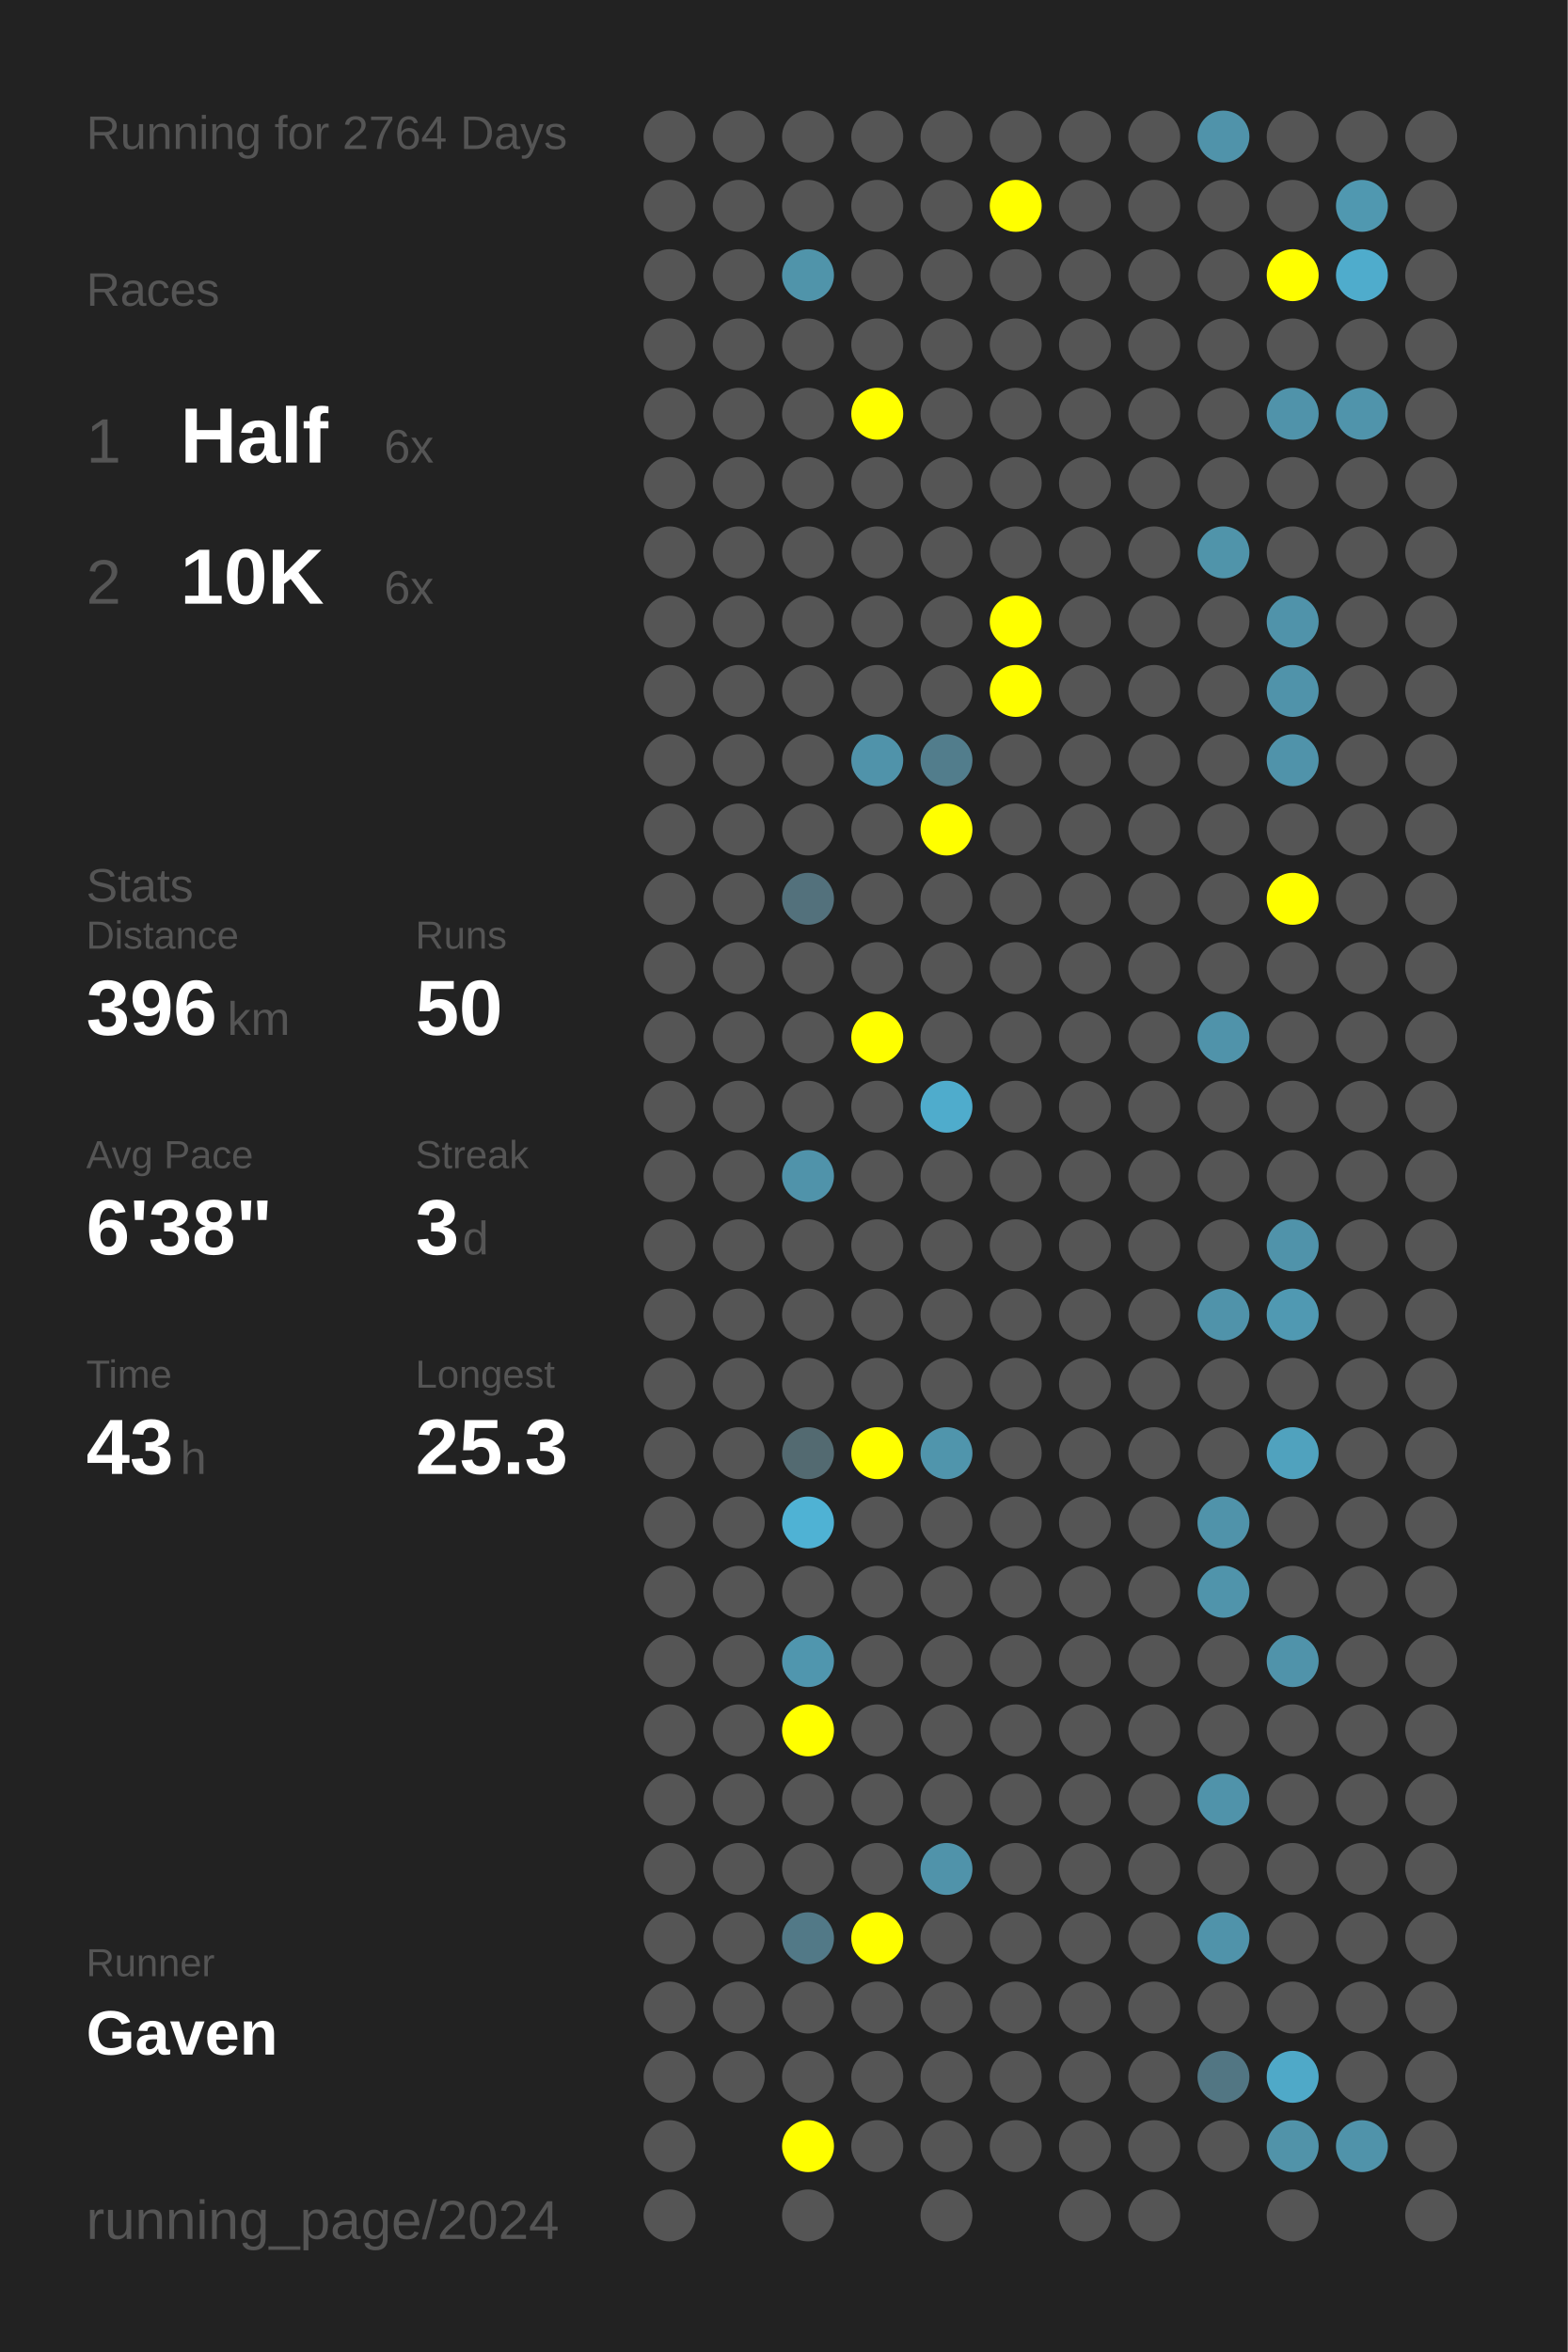
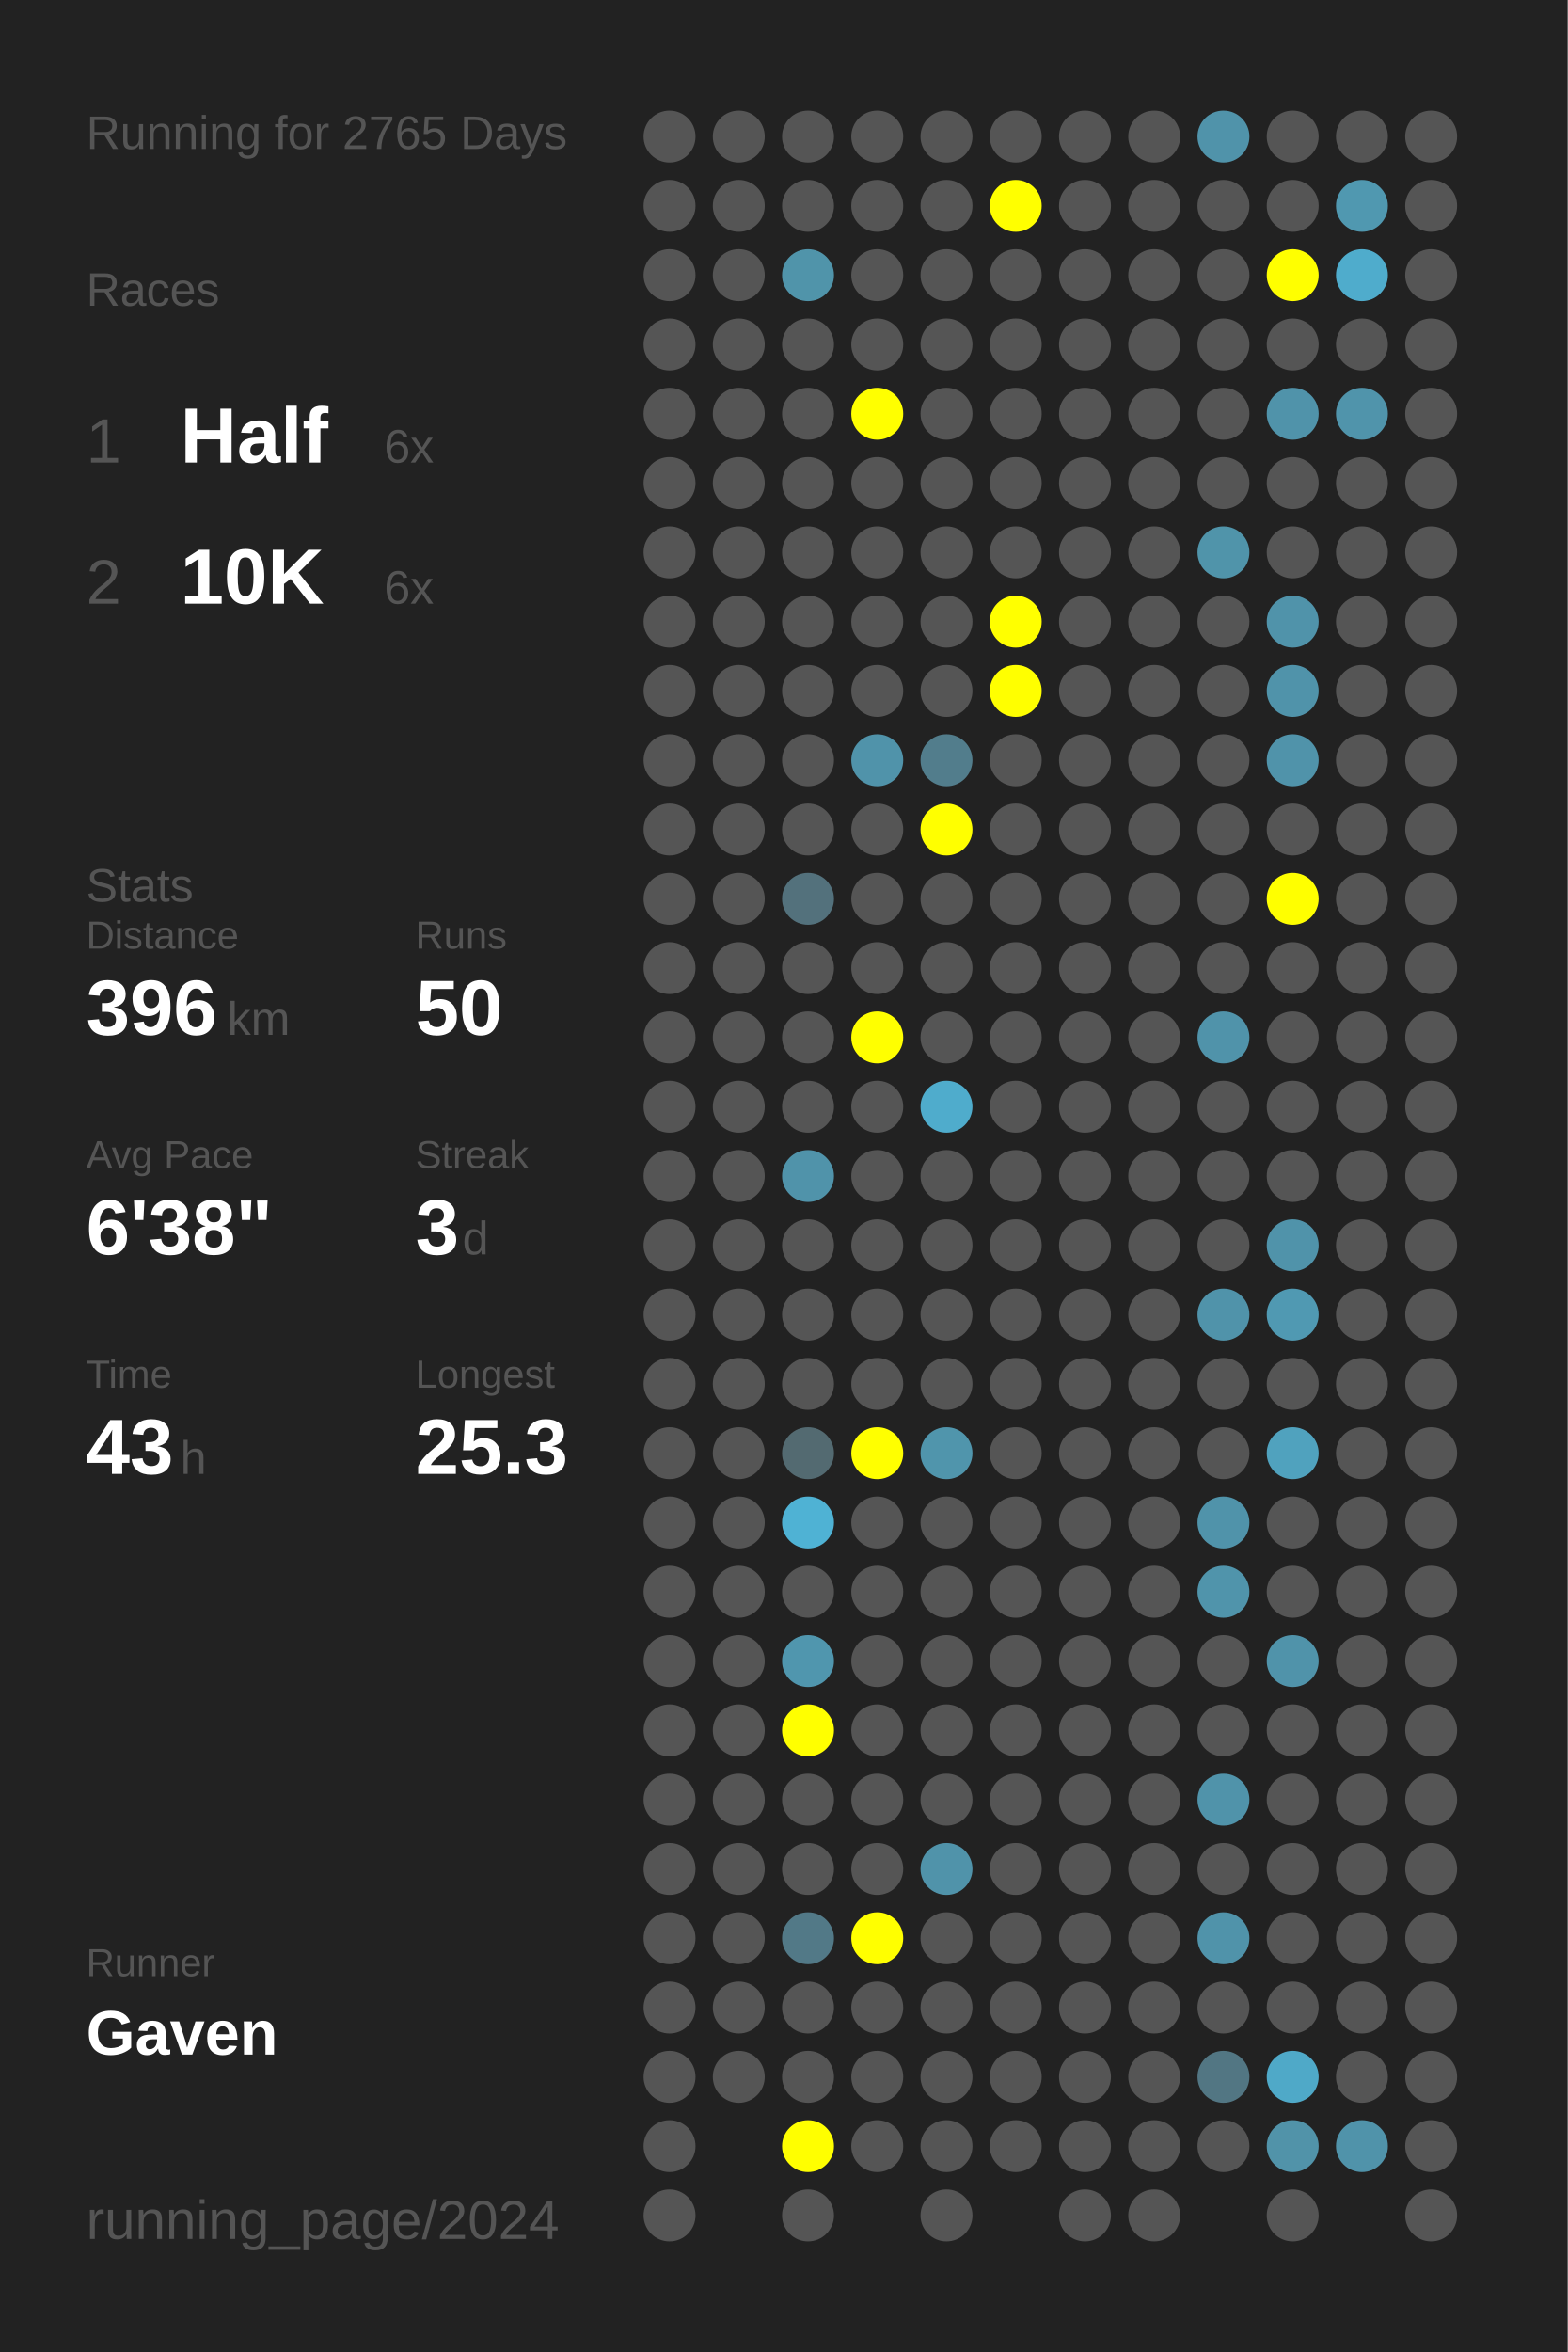
<svg xmlns="http://www.w3.org/2000/svg" baseProfile="full" height="300mm" version="1.1" viewBox="0,0,200,300" width="200mm">
  <defs />
  <rect fill="#222222" height="300" width="200" x="0" y="0" />
-   <text fill="#555555" style="font-size:6px; font-family:Arial;" x="11" y="19">Running for 2764 Days</text>
+   <text fill="#555555" style="font-size:6px; font-family:Arial;" x="11" y="19">Running for 2765 Days</text>
  <text fill="#555555" style="font-size:6px; font-family:Arial;" x="11" y="39">Races</text>
  <text fill="#555555" style="font-size:8px; font-family:Arial;" x="11" y="59">1</text>
  <text fill="#FFFFFF" style="font-size:10px; font-family:Arial; font-weight:bold;" x="23" y="59">Half</text>
  <text fill="#555555" style="font-size:6px; font-family:Arial;" x="49" y="59">6x</text>
  <text fill="#555555" style="font-size:8px; font-family:Arial;" x="11" y="77">2</text>
  <text fill="#FFFFFF" style="font-size:10px; font-family:Arial; font-weight:bold;" x="23" y="77">10K</text>
  <text fill="#555555" style="font-size:6px; font-family:Arial;" x="49" y="77">6x</text>
  <text fill="#555555" style="font-size:6px; font-family:Arial;" x="11" y="115">Stats</text>
  <text fill="#555555" style="font-size:5px; font-family:Arial;" x="11" y="121">Distance</text>
  <text fill="#FFFFFF" style="font-size:10px; font-family:Arial; font-weight:bold;" x="11" y="132">396</text>
  <text fill="#555555" style="font-size:6px; font-family:Arial;" x="29" y="132">km</text>
  <text fill="#555555" style="font-size:5px; font-family:Arial;" x="53" y="121">Runs</text>
  <text fill="#FFFFFF" style="font-size:10px; font-family:Arial; font-weight:bold;" x="53" y="132">50</text>
  <text fill="#555555" style="font-size:5px; font-family:Arial;" x="11" y="149">Avg Pace</text>
  <text fill="#FFFFFF" style="font-size:10px; font-family:Arial; font-weight:bold;" x="11" y="160">6'38"</text>
  <text fill="#555555" style="font-size:5px; font-family:Arial;" x="53" y="149">Streak</text>
  <text fill="#FFFFFF" style="font-size:10px; font-family:Arial; font-weight:bold;" x="53" y="160">3</text>
  <text fill="#555555" style="font-size:6px; font-family:Arial;" x="59" y="160">d</text>
  <text fill="#555555" style="font-size:5px; font-family:Arial;" x="11" y="177">Time</text>
  <text fill="#FFFFFF" style="font-size:10px; font-family:Arial; font-weight:bold;" x="11" y="188">43</text>
  <text fill="#555555" style="font-size:6px; font-family:Arial;" x="23" y="188">h</text>
  <text fill="#555555" style="font-size:5px; font-family:Arial;" x="53" y="177">Longest</text>
  <text fill="#FFFFFF" style="font-size:10px; font-family:Arial; font-weight:bold;" x="53" y="188">25.3</text>
  <text fill="#555555" style="font-size:5px; font-family:Arial;" x="11" y="252.065">Runner</text>
  <text fill="#FFFFFF" style="font-size:8px; font-family:Arial; font-weight:bold;" x="11" y="262.065">Gaven</text>
  <text fill="#555555" style="font-size:7px; font-family:Arial;" x="11" y="285.581">running_page/2024</text>
  <circle cx="85.417" cy="17.419" fill="#555555" r="3.312" />
  <circle cx="85.417" cy="26.258" fill="#555555" r="3.312" />
  <circle cx="85.417" cy="35.097" fill="#555555" r="3.312" />
  <circle cx="85.417" cy="43.935" fill="#555555" r="3.312" />
  <circle cx="85.417" cy="52.774" fill="#555555" r="3.312" />
  <circle cx="85.417" cy="61.613" fill="#555555" r="3.312" />
  <circle cx="85.417" cy="70.452" fill="#555555" r="3.312" />
  <circle cx="85.417" cy="79.29" fill="#555555" r="3.312" />
  <circle cx="85.417" cy="88.129" fill="#555555" r="3.312" />
  <circle cx="85.417" cy="96.968" fill="#555555" r="3.312" />
  <circle cx="85.417" cy="105.806" fill="#555555" r="3.312" />
  <circle cx="85.417" cy="114.645" fill="#555555" r="3.312" />
  <circle cx="85.417" cy="123.484" fill="#555555" r="3.312" />
  <circle cx="85.417" cy="132.323" fill="#555555" r="3.312" />
  <circle cx="85.417" cy="141.161" fill="#555555" r="3.312" />
  <circle cx="85.417" cy="150" fill="#555555" r="3.312" />
  <circle cx="85.417" cy="158.839" fill="#555555" r="3.312" />
  <circle cx="85.417" cy="167.677" fill="#555555" r="3.312" />
  <circle cx="85.417" cy="176.516" fill="#555555" r="3.312" />
  <circle cx="85.417" cy="185.355" fill="#555555" r="3.312" />
  <circle cx="85.417" cy="194.194" fill="#555555" r="3.312" />
  <circle cx="85.417" cy="203.032" fill="#555555" r="3.312" />
  <circle cx="85.417" cy="211.871" fill="#555555" r="3.312" />
  <circle cx="85.417" cy="220.71" fill="#555555" r="3.312" />
  <circle cx="85.417" cy="229.548" fill="#555555" r="3.312" />
  <circle cx="85.417" cy="238.387" fill="#555555" r="3.312" />
  <circle cx="85.417" cy="247.226" fill="#555555" r="3.312" />
  <circle cx="85.417" cy="256.065" fill="#555555" r="3.312" />
  <circle cx="85.417" cy="264.903" fill="#555555" r="3.312" />
  <circle cx="85.417" cy="273.742" fill="#555555" r="3.312" />
  <circle cx="85.417" cy="282.581" fill="#555555" r="3.312" />
  <circle cx="94.25" cy="17.419" fill="#555555" r="3.312" />
  <circle cx="94.25" cy="26.258" fill="#555555" r="3.312" />
  <circle cx="94.25" cy="35.097" fill="#555555" r="3.312" />
  <circle cx="94.25" cy="43.935" fill="#555555" r="3.312" />
  <circle cx="94.25" cy="52.774" fill="#555555" r="3.312" />
  <circle cx="94.25" cy="61.613" fill="#555555" r="3.312" />
  <circle cx="94.25" cy="70.452" fill="#555555" r="3.312" />
  <circle cx="94.25" cy="79.29" fill="#555555" r="3.312" />
  <circle cx="94.25" cy="88.129" fill="#555555" r="3.312" />
  <circle cx="94.25" cy="96.968" fill="#555555" r="3.312" />
  <circle cx="94.25" cy="105.806" fill="#555555" r="3.312" />
  <circle cx="94.25" cy="114.645" fill="#555555" r="3.312" />
  <circle cx="94.25" cy="123.484" fill="#555555" r="3.312" />
  <circle cx="94.25" cy="132.323" fill="#555555" r="3.312" />
  <circle cx="94.25" cy="141.161" fill="#555555" r="3.312" />
  <circle cx="94.25" cy="150" fill="#555555" r="3.312" />
  <circle cx="94.25" cy="158.839" fill="#555555" r="3.312" />
  <circle cx="94.25" cy="167.677" fill="#555555" r="3.312" />
  <circle cx="94.25" cy="176.516" fill="#555555" r="3.312" />
  <circle cx="94.25" cy="185.355" fill="#555555" r="3.312" />
  <circle cx="94.25" cy="194.194" fill="#555555" r="3.312" />
  <circle cx="94.25" cy="203.032" fill="#555555" r="3.312" />
  <circle cx="94.25" cy="211.871" fill="#555555" r="3.312" />
  <circle cx="94.25" cy="220.71" fill="#555555" r="3.312" />
  <circle cx="94.25" cy="229.548" fill="#555555" r="3.312" />
  <circle cx="94.25" cy="238.387" fill="#555555" r="3.312" />
  <circle cx="94.25" cy="247.226" fill="#555555" r="3.312" />
  <circle cx="94.25" cy="256.065" fill="#555555" r="3.312" />
  <circle cx="94.25" cy="264.903" fill="#555555" r="3.312" />
  <circle cx="103.083" cy="17.419" fill="#555555" r="3.312" />
  <circle cx="103.083" cy="26.258" fill="#555555" r="3.312" />
  <circle cx="103.083" cy="35.097" fill="#5094aa" r="3.312" />
  <circle cx="103.083" cy="43.935" fill="#555555" r="3.312" />
  <circle cx="103.083" cy="52.774" fill="#555555" r="3.312" />
  <circle cx="103.083" cy="61.613" fill="#555555" r="3.312" />
  <circle cx="103.083" cy="70.452" fill="#555555" r="3.312" />
  <circle cx="103.083" cy="79.29" fill="#555555" r="3.312" />
  <circle cx="103.083" cy="88.129" fill="#555555" r="3.312" />
  <circle cx="103.083" cy="96.968" fill="#555555" r="3.312" />
  <circle cx="103.083" cy="105.806" fill="#555555" r="3.312" />
  <circle cx="103.083" cy="114.645" fill="#53717c" r="3.312" />
  <circle cx="103.083" cy="123.484" fill="#555555" r="3.312" />
  <circle cx="103.083" cy="132.323" fill="#555555" r="3.312" />
  <circle cx="103.083" cy="141.161" fill="#555555" r="3.312" />
  <circle cx="103.083" cy="150" fill="#5093aa" r="3.312" />
  <circle cx="103.083" cy="158.839" fill="#555555" r="3.312" />
  <circle cx="103.083" cy="167.677" fill="#555555" r="3.312" />
  <circle cx="103.083" cy="176.516" fill="#555555" r="3.312" />
  <circle cx="103.083" cy="185.355" fill="#536a71" r="3.312" />
  <circle cx="103.083" cy="194.194" fill="#4fb2d4" r="3.312" />
  <circle cx="103.083" cy="203.032" fill="#555555" r="3.312" />
  <circle cx="103.083" cy="211.871" fill="#5096ae" r="3.312" />
  <circle cx="103.083" cy="220.71" fill="#FFFF00" r="3.312" />
  <circle cx="103.083" cy="229.548" fill="#555555" r="3.312" />
  <circle cx="103.083" cy="238.387" fill="#555555" r="3.312" />
  <circle cx="103.083" cy="247.226" fill="#527987" r="3.312" />
  <circle cx="103.083" cy="256.065" fill="#555555" r="3.312" />
  <circle cx="103.083" cy="264.903" fill="#555555" r="3.312" />
  <circle cx="103.083" cy="273.742" fill="#FFFF00" r="3.312" />
  <circle cx="103.083" cy="282.581" fill="#555555" r="3.312" />
  <circle cx="111.917" cy="17.419" fill="#555555" r="3.312" />
  <circle cx="111.917" cy="26.258" fill="#555555" r="3.312" />
  <circle cx="111.917" cy="35.097" fill="#555555" r="3.312" />
  <circle cx="111.917" cy="43.935" fill="#555555" r="3.312" />
  <circle cx="111.917" cy="52.774" fill="#FFFF00" r="3.312" />
  <circle cx="111.917" cy="61.613" fill="#555555" r="3.312" />
  <circle cx="111.917" cy="70.452" fill="#555555" r="3.312" />
  <circle cx="111.917" cy="79.29" fill="#555555" r="3.312" />
  <circle cx="111.917" cy="88.129" fill="#555555" r="3.312" />
  <circle cx="111.917" cy="96.968" fill="#5093aa" r="3.312" />
  <circle cx="111.917" cy="105.806" fill="#555555" r="3.312" />
  <circle cx="111.917" cy="114.645" fill="#555555" r="3.312" />
  <circle cx="111.917" cy="123.484" fill="#555555" r="3.312" />
  <circle cx="111.917" cy="132.323" fill="#FFFF00" r="3.312" />
  <circle cx="111.917" cy="141.161" fill="#555555" r="3.312" />
  <circle cx="111.917" cy="150" fill="#555555" r="3.312" />
  <circle cx="111.917" cy="158.839" fill="#555555" r="3.312" />
  <circle cx="111.917" cy="167.677" fill="#555555" r="3.312" />
  <circle cx="111.917" cy="176.516" fill="#555555" r="3.312" />
  <circle cx="111.917" cy="185.355" fill="#FFFF00" r="3.312" />
  <circle cx="111.917" cy="194.194" fill="#555555" r="3.312" />
  <circle cx="111.917" cy="203.032" fill="#555555" r="3.312" />
  <circle cx="111.917" cy="211.871" fill="#555555" r="3.312" />
  <circle cx="111.917" cy="220.71" fill="#555555" r="3.312" />
  <circle cx="111.917" cy="229.548" fill="#555555" r="3.312" />
  <circle cx="111.917" cy="238.387" fill="#555555" r="3.312" />
  <circle cx="111.917" cy="247.226" fill="#FFFF00" r="3.312" />
  <circle cx="111.917" cy="256.065" fill="#555555" r="3.312" />
  <circle cx="111.917" cy="264.903" fill="#555555" r="3.312" />
  <circle cx="111.917" cy="273.742" fill="#555555" r="3.312" />
  <circle cx="120.75" cy="17.419" fill="#555555" r="3.312" />
  <circle cx="120.75" cy="26.258" fill="#555555" r="3.312" />
  <circle cx="120.75" cy="35.097" fill="#555555" r="3.312" />
  <circle cx="120.75" cy="43.935" fill="#555555" r="3.312" />
  <circle cx="120.75" cy="52.774" fill="#555555" r="3.312" />
  <circle cx="120.75" cy="61.613" fill="#555555" r="3.312" />
  <circle cx="120.75" cy="70.452" fill="#555555" r="3.312" />
  <circle cx="120.75" cy="79.29" fill="#555555" r="3.312" />
  <circle cx="120.75" cy="88.129" fill="#555555" r="3.312" />
  <circle cx="120.75" cy="96.968" fill="#527d8c" r="3.312" />
  <circle cx="120.75" cy="105.806" fill="#FFFF00" r="3.312" />
  <circle cx="120.75" cy="114.645" fill="#555555" r="3.312" />
  <circle cx="120.75" cy="123.484" fill="#555555" r="3.312" />
  <circle cx="120.75" cy="132.323" fill="#555555" r="3.312" />
  <circle cx="120.75" cy="141.161" fill="#4faccc" r="3.312" />
  <circle cx="120.75" cy="150" fill="#555555" r="3.312" />
  <circle cx="120.75" cy="158.839" fill="#555555" r="3.312" />
  <circle cx="120.75" cy="167.677" fill="#555555" r="3.312" />
  <circle cx="120.75" cy="176.516" fill="#555555" r="3.312" />
  <circle cx="120.75" cy="185.355" fill="#5095ac" r="3.312" />
  <circle cx="120.75" cy="194.194" fill="#555555" r="3.312" />
  <circle cx="120.75" cy="203.032" fill="#555555" r="3.312" />
  <circle cx="120.75" cy="211.871" fill="#555555" r="3.312" />
  <circle cx="120.75" cy="220.71" fill="#555555" r="3.312" />
  <circle cx="120.75" cy="229.548" fill="#555555" r="3.312" />
  <circle cx="120.75" cy="238.387" fill="#5093aa" r="3.312" />
  <circle cx="120.75" cy="247.226" fill="#555555" r="3.312" />
  <circle cx="120.75" cy="256.065" fill="#555555" r="3.312" />
  <circle cx="120.75" cy="264.903" fill="#555555" r="3.312" />
  <circle cx="120.75" cy="273.742" fill="#555555" r="3.312" />
  <circle cx="120.75" cy="282.581" fill="#555555" r="3.312" />
  <circle cx="129.583" cy="17.419" fill="#555555" r="3.312" />
  <circle cx="129.583" cy="26.258" fill="#FFFF00" r="3.312" />
  <circle cx="129.583" cy="35.097" fill="#555555" r="3.312" />
  <circle cx="129.583" cy="43.935" fill="#555555" r="3.312" />
  <circle cx="129.583" cy="52.774" fill="#555555" r="3.312" />
  <circle cx="129.583" cy="61.613" fill="#555555" r="3.312" />
  <circle cx="129.583" cy="70.452" fill="#555555" r="3.312" />
  <circle cx="129.583" cy="79.29" fill="#FFFF00" r="3.312" />
  <circle cx="129.583" cy="88.129" fill="#FFFF00" r="3.312" />
  <circle cx="129.583" cy="96.968" fill="#555555" r="3.312" />
  <circle cx="129.583" cy="105.806" fill="#555555" r="3.312" />
  <circle cx="129.583" cy="114.645" fill="#555555" r="3.312" />
  <circle cx="129.583" cy="123.484" fill="#555555" r="3.312" />
  <circle cx="129.583" cy="132.323" fill="#555555" r="3.312" />
  <circle cx="129.583" cy="141.161" fill="#555555" r="3.312" />
  <circle cx="129.583" cy="150" fill="#555555" r="3.312" />
  <circle cx="129.583" cy="158.839" fill="#555555" r="3.312" />
  <circle cx="129.583" cy="167.677" fill="#555555" r="3.312" />
  <circle cx="129.583" cy="176.516" fill="#555555" r="3.312" />
  <circle cx="129.583" cy="185.355" fill="#555555" r="3.312" />
  <circle cx="129.583" cy="194.194" fill="#555555" r="3.312" />
  <circle cx="129.583" cy="203.032" fill="#555555" r="3.312" />
  <circle cx="129.583" cy="211.871" fill="#555555" r="3.312" />
  <circle cx="129.583" cy="220.71" fill="#555555" r="3.312" />
  <circle cx="129.583" cy="229.548" fill="#555555" r="3.312" />
  <circle cx="129.583" cy="238.387" fill="#555555" r="3.312" />
  <circle cx="129.583" cy="247.226" fill="#555555" r="3.312" />
  <circle cx="129.583" cy="256.065" fill="#555555" r="3.312" />
  <circle cx="129.583" cy="264.903" fill="#555555" r="3.312" />
  <circle cx="129.583" cy="273.742" fill="#555555" r="3.312" />
  <circle cx="138.417" cy="17.419" fill="#555555" r="3.312" />
  <circle cx="138.417" cy="26.258" fill="#555555" r="3.312" />
  <circle cx="138.417" cy="35.097" fill="#555555" r="3.312" />
  <circle cx="138.417" cy="43.935" fill="#555555" r="3.312" />
  <circle cx="138.417" cy="52.774" fill="#555555" r="3.312" />
  <circle cx="138.417" cy="61.613" fill="#555555" r="3.312" />
  <circle cx="138.417" cy="70.452" fill="#555555" r="3.312" />
  <circle cx="138.417" cy="79.29" fill="#555555" r="3.312" />
  <circle cx="138.417" cy="88.129" fill="#555555" r="3.312" />
  <circle cx="138.417" cy="96.968" fill="#555555" r="3.312" />
  <circle cx="138.417" cy="105.806" fill="#555555" r="3.312" />
  <circle cx="138.417" cy="114.645" fill="#555555" r="3.312" />
  <circle cx="138.417" cy="123.484" fill="#555555" r="3.312" />
  <circle cx="138.417" cy="132.323" fill="#555555" r="3.312" />
  <circle cx="138.417" cy="141.161" fill="#555555" r="3.312" />
  <circle cx="138.417" cy="150" fill="#555555" r="3.312" />
  <circle cx="138.417" cy="158.839" fill="#555555" r="3.312" />
  <circle cx="138.417" cy="167.677" fill="#555555" r="3.312" />
  <circle cx="138.417" cy="176.516" fill="#555555" r="3.312" />
  <circle cx="138.417" cy="185.355" fill="#555555" r="3.312" />
  <circle cx="138.417" cy="194.194" fill="#555555" r="3.312" />
  <circle cx="138.417" cy="203.032" fill="#555555" r="3.312" />
  <circle cx="138.417" cy="211.871" fill="#555555" r="3.312" />
  <circle cx="138.417" cy="220.71" fill="#555555" r="3.312" />
  <circle cx="138.417" cy="229.548" fill="#555555" r="3.312" />
  <circle cx="138.417" cy="238.387" fill="#555555" r="3.312" />
  <circle cx="138.417" cy="247.226" fill="#555555" r="3.312" />
  <circle cx="138.417" cy="256.065" fill="#555555" r="3.312" />
  <circle cx="138.417" cy="264.903" fill="#555555" r="3.312" />
  <circle cx="138.417" cy="273.742" fill="#555555" r="3.312" />
  <circle cx="138.417" cy="282.581" fill="#555555" r="3.312" />
  <circle cx="147.25" cy="17.419" fill="#555555" r="3.312" />
  <circle cx="147.25" cy="26.258" fill="#555555" r="3.312" />
  <circle cx="147.25" cy="35.097" fill="#555555" r="3.312" />
  <circle cx="147.25" cy="43.935" fill="#555555" r="3.312" />
  <circle cx="147.25" cy="52.774" fill="#555555" r="3.312" />
  <circle cx="147.25" cy="61.613" fill="#555555" r="3.312" />
  <circle cx="147.25" cy="70.452" fill="#555555" r="3.312" />
  <circle cx="147.25" cy="79.29" fill="#555555" r="3.312" />
  <circle cx="147.25" cy="88.129" fill="#555555" r="3.312" />
  <circle cx="147.25" cy="96.968" fill="#555555" r="3.312" />
  <circle cx="147.25" cy="105.806" fill="#555555" r="3.312" />
  <circle cx="147.25" cy="114.645" fill="#555555" r="3.312" />
  <circle cx="147.25" cy="123.484" fill="#555555" r="3.312" />
  <circle cx="147.25" cy="132.323" fill="#555555" r="3.312" />
  <circle cx="147.25" cy="141.161" fill="#555555" r="3.312" />
  <circle cx="147.25" cy="150" fill="#555555" r="3.312" />
  <circle cx="147.25" cy="158.839" fill="#555555" r="3.312" />
  <circle cx="147.25" cy="167.677" fill="#555555" r="3.312" />
  <circle cx="147.25" cy="176.516" fill="#555555" r="3.312" />
  <circle cx="147.25" cy="185.355" fill="#555555" r="3.312" />
  <circle cx="147.25" cy="194.194" fill="#555555" r="3.312" />
  <circle cx="147.25" cy="203.032" fill="#555555" r="3.312" />
  <circle cx="147.25" cy="211.871" fill="#555555" r="3.312" />
  <circle cx="147.25" cy="220.71" fill="#555555" r="3.312" />
  <circle cx="147.25" cy="229.548" fill="#555555" r="3.312" />
  <circle cx="147.25" cy="238.387" fill="#555555" r="3.312" />
  <circle cx="147.25" cy="247.226" fill="#555555" r="3.312" />
  <circle cx="147.25" cy="256.065" fill="#555555" r="3.312" />
  <circle cx="147.25" cy="264.903" fill="#555555" r="3.312" />
  <circle cx="147.25" cy="273.742" fill="#555555" r="3.312" />
  <circle cx="147.25" cy="282.581" fill="#555555" r="3.312" />
  <circle cx="156.083" cy="17.419" fill="#5093aa" r="3.312" />
  <circle cx="156.083" cy="26.258" fill="#555555" r="3.312" />
  <circle cx="156.083" cy="35.097" fill="#555555" r="3.312" />
  <circle cx="156.083" cy="43.935" fill="#555555" r="3.312" />
  <circle cx="156.083" cy="52.774" fill="#555555" r="3.312" />
  <circle cx="156.083" cy="61.613" fill="#555555" r="3.312" />
  <circle cx="156.083" cy="70.452" fill="#5094aa" r="3.312" />
  <circle cx="156.083" cy="79.29" fill="#555555" r="3.312" />
  <circle cx="156.083" cy="88.129" fill="#555555" r="3.312" />
  <circle cx="156.083" cy="96.968" fill="#555555" r="3.312" />
  <circle cx="156.083" cy="105.806" fill="#555555" r="3.312" />
  <circle cx="156.083" cy="114.645" fill="#555555" r="3.312" />
  <circle cx="156.083" cy="123.484" fill="#555555" r="3.312" />
  <circle cx="156.083" cy="132.323" fill="#5093aa" r="3.312" />
  <circle cx="156.083" cy="141.161" fill="#555555" r="3.312" />
  <circle cx="156.083" cy="150" fill="#555555" r="3.312" />
  <circle cx="156.083" cy="158.839" fill="#555555" r="3.312" />
  <circle cx="156.083" cy="167.677" fill="#5093aa" r="3.312" />
  <circle cx="156.083" cy="176.516" fill="#555555" r="3.312" />
  <circle cx="156.083" cy="185.355" fill="#555555" r="3.312" />
  <circle cx="156.083" cy="194.194" fill="#5093aa" r="3.312" />
  <circle cx="156.083" cy="203.032" fill="#5094ab" r="3.312" />
  <circle cx="156.083" cy="211.871" fill="#555555" r="3.312" />
  <circle cx="156.083" cy="220.71" fill="#555555" r="3.312" />
  <circle cx="156.083" cy="229.548" fill="#5093aa" r="3.312" />
  <circle cx="156.083" cy="238.387" fill="#555555" r="3.312" />
  <circle cx="156.083" cy="247.226" fill="#5093aa" r="3.312" />
  <circle cx="156.083" cy="256.065" fill="#555555" r="3.312" />
  <circle cx="156.083" cy="264.903" fill="#527683" r="3.312" />
  <circle cx="156.083" cy="273.742" fill="#555555" r="3.312" />
  <circle cx="164.917" cy="17.419" fill="#555555" r="3.312" />
  <circle cx="164.917" cy="26.258" fill="#555555" r="3.312" />
  <circle cx="164.917" cy="35.097" fill="#FFFF00" r="3.312" />
  <circle cx="164.917" cy="43.935" fill="#555555" r="3.312" />
  <circle cx="164.917" cy="52.774" fill="#5093aa" r="3.312" />
  <circle cx="164.917" cy="61.613" fill="#555555" r="3.312" />
  <circle cx="164.917" cy="70.452" fill="#555555" r="3.312" />
  <circle cx="164.917" cy="79.29" fill="#5093aa" r="3.312" />
  <circle cx="164.917" cy="88.129" fill="#5093aa" r="3.312" />
  <circle cx="164.917" cy="96.968" fill="#5093aa" r="3.312" />
  <circle cx="164.917" cy="105.806" fill="#555555" r="3.312" />
  <circle cx="164.917" cy="114.645" fill="#FFFF00" r="3.312" />
  <circle cx="164.917" cy="123.484" fill="#555555" r="3.312" />
  <circle cx="164.917" cy="132.323" fill="#555555" r="3.312" />
  <circle cx="164.917" cy="141.161" fill="#555555" r="3.312" />
  <circle cx="164.917" cy="150" fill="#555555" r="3.312" />
  <circle cx="164.917" cy="158.839" fill="#5093aa" r="3.312" />
  <circle cx="164.917" cy="167.677" fill="#5099b2" r="3.312" />
  <circle cx="164.917" cy="176.516" fill="#555555" r="3.312" />
  <circle cx="164.917" cy="185.355" fill="#50a2be" r="3.312" />
  <circle cx="164.917" cy="194.194" fill="#555555" r="3.312" />
  <circle cx="164.917" cy="203.032" fill="#555555" r="3.312" />
  <circle cx="164.917" cy="211.871" fill="#5093aa" r="3.312" />
  <circle cx="164.917" cy="220.71" fill="#555555" r="3.312" />
  <circle cx="164.917" cy="229.548" fill="#555555" r="3.312" />
  <circle cx="164.917" cy="238.387" fill="#555555" r="3.312" />
  <circle cx="164.917" cy="247.226" fill="#555555" r="3.312" />
  <circle cx="164.917" cy="256.065" fill="#555555" r="3.312" />
  <circle cx="164.917" cy="264.903" fill="#4fa9c8" r="3.312" />
  <circle cx="164.917" cy="273.742" fill="#5193a9" r="3.312" />
  <circle cx="164.917" cy="282.581" fill="#555555" r="3.312" />
  <circle cx="173.75" cy="17.419" fill="#555555" r="3.312" />
  <circle cx="173.75" cy="26.258" fill="#5098b0" r="3.312" />
  <circle cx="173.75" cy="35.097" fill="#4faccc" r="3.312" />
  <circle cx="173.75" cy="43.935" fill="#555555" r="3.312" />
  <circle cx="173.75" cy="52.774" fill="#5094ab" r="3.312" />
  <circle cx="173.75" cy="61.613" fill="#555555" r="3.312" />
  <circle cx="173.75" cy="70.452" fill="#555555" r="3.312" />
  <circle cx="173.75" cy="79.29" fill="#555555" r="3.312" />
  <circle cx="173.75" cy="88.129" fill="#555555" r="3.312" />
  <circle cx="173.75" cy="96.968" fill="#555555" r="3.312" />
  <circle cx="173.75" cy="105.806" fill="#555555" r="3.312" />
  <circle cx="173.75" cy="114.645" fill="#555555" r="3.312" />
  <circle cx="173.75" cy="123.484" fill="#555555" r="3.312" />
  <circle cx="173.75" cy="132.323" fill="#555555" r="3.312" />
  <circle cx="173.75" cy="141.161" fill="#555555" r="3.312" />
  <circle cx="173.75" cy="150" fill="#555555" r="3.312" />
  <circle cx="173.75" cy="158.839" fill="#555555" r="3.312" />
  <circle cx="173.75" cy="167.677" fill="#555555" r="3.312" />
  <circle cx="173.75" cy="176.516" fill="#555555" r="3.312" />
  <circle cx="173.75" cy="185.355" fill="#555555" r="3.312" />
  <circle cx="173.75" cy="194.194" fill="#555555" r="3.312" />
  <circle cx="173.75" cy="203.032" fill="#555555" r="3.312" />
  <circle cx="173.75" cy="211.871" fill="#555555" r="3.312" />
  <circle cx="173.75" cy="220.71" fill="#555555" r="3.312" />
  <circle cx="173.75" cy="229.548" fill="#555555" r="3.312" />
  <circle cx="173.75" cy="238.387" fill="#555555" r="3.312" />
  <circle cx="173.75" cy="247.226" fill="#555555" r="3.312" />
  <circle cx="173.75" cy="256.065" fill="#555555" r="3.312" />
  <circle cx="173.75" cy="264.903" fill="#555555" r="3.312" />
  <circle cx="173.75" cy="273.742" fill="#5093aa" r="3.312" />
  <circle cx="182.583" cy="17.419" fill="#555555" r="3.312" />
  <circle cx="182.583" cy="26.258" fill="#555555" r="3.312" />
  <circle cx="182.583" cy="35.097" fill="#555555" r="3.312" />
  <circle cx="182.583" cy="43.935" fill="#555555" r="3.312" />
  <circle cx="182.583" cy="52.774" fill="#555555" r="3.312" />
  <circle cx="182.583" cy="61.613" fill="#555555" r="3.312" />
  <circle cx="182.583" cy="70.452" fill="#555555" r="3.312" />
  <circle cx="182.583" cy="79.29" fill="#555555" r="3.312" />
  <circle cx="182.583" cy="88.129" fill="#555555" r="3.312" />
  <circle cx="182.583" cy="96.968" fill="#555555" r="3.312" />
  <circle cx="182.583" cy="105.806" fill="#555555" r="3.312" />
  <circle cx="182.583" cy="114.645" fill="#555555" r="3.312" />
  <circle cx="182.583" cy="123.484" fill="#555555" r="3.312" />
  <circle cx="182.583" cy="132.323" fill="#555555" r="3.312" />
  <circle cx="182.583" cy="141.161" fill="#555555" r="3.312" />
  <circle cx="182.583" cy="150" fill="#555555" r="3.312" />
  <circle cx="182.583" cy="158.839" fill="#555555" r="3.312" />
  <circle cx="182.583" cy="167.677" fill="#555555" r="3.312" />
  <circle cx="182.583" cy="176.516" fill="#555555" r="3.312" />
  <circle cx="182.583" cy="185.355" fill="#555555" r="3.312" />
  <circle cx="182.583" cy="194.194" fill="#555555" r="3.312" />
  <circle cx="182.583" cy="203.032" fill="#555555" r="3.312" />
  <circle cx="182.583" cy="211.871" fill="#555555" r="3.312" />
  <circle cx="182.583" cy="220.71" fill="#555555" r="3.312" />
  <circle cx="182.583" cy="229.548" fill="#555555" r="3.312" />
  <circle cx="182.583" cy="238.387" fill="#555555" r="3.312" />
  <circle cx="182.583" cy="247.226" fill="#555555" r="3.312" />
  <circle cx="182.583" cy="256.065" fill="#555555" r="3.312" />
  <circle cx="182.583" cy="264.903" fill="#555555" r="3.312" />
  <circle cx="182.583" cy="273.742" fill="#555555" r="3.312" />
  <circle cx="182.583" cy="282.581" fill="#555555" r="3.312" />
</svg>
